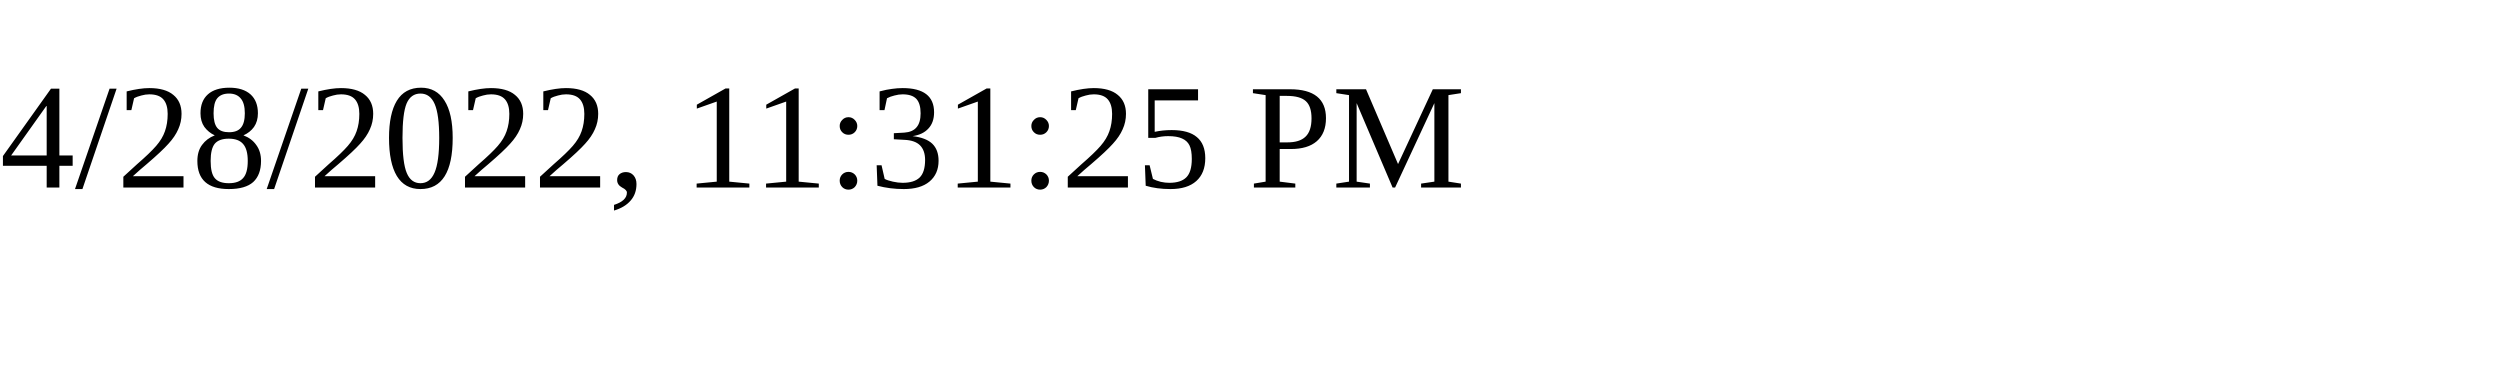
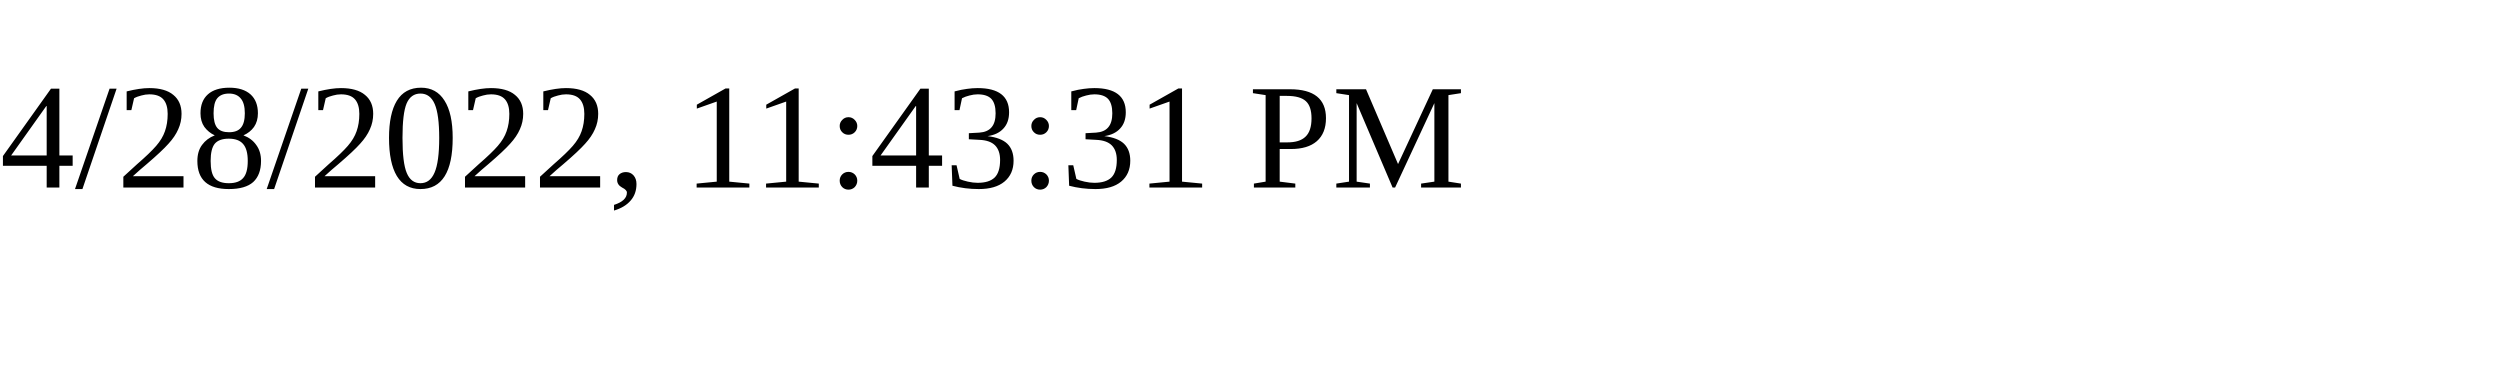
<svg xmlns="http://www.w3.org/2000/svg" height="30" width="200">
-   <text x="0" y="15">4/28/2022, 11:31:25 PM</text>
+   <text x="0" y="15">4/28/2022, 11:43:31 PM</text>
</svg>
